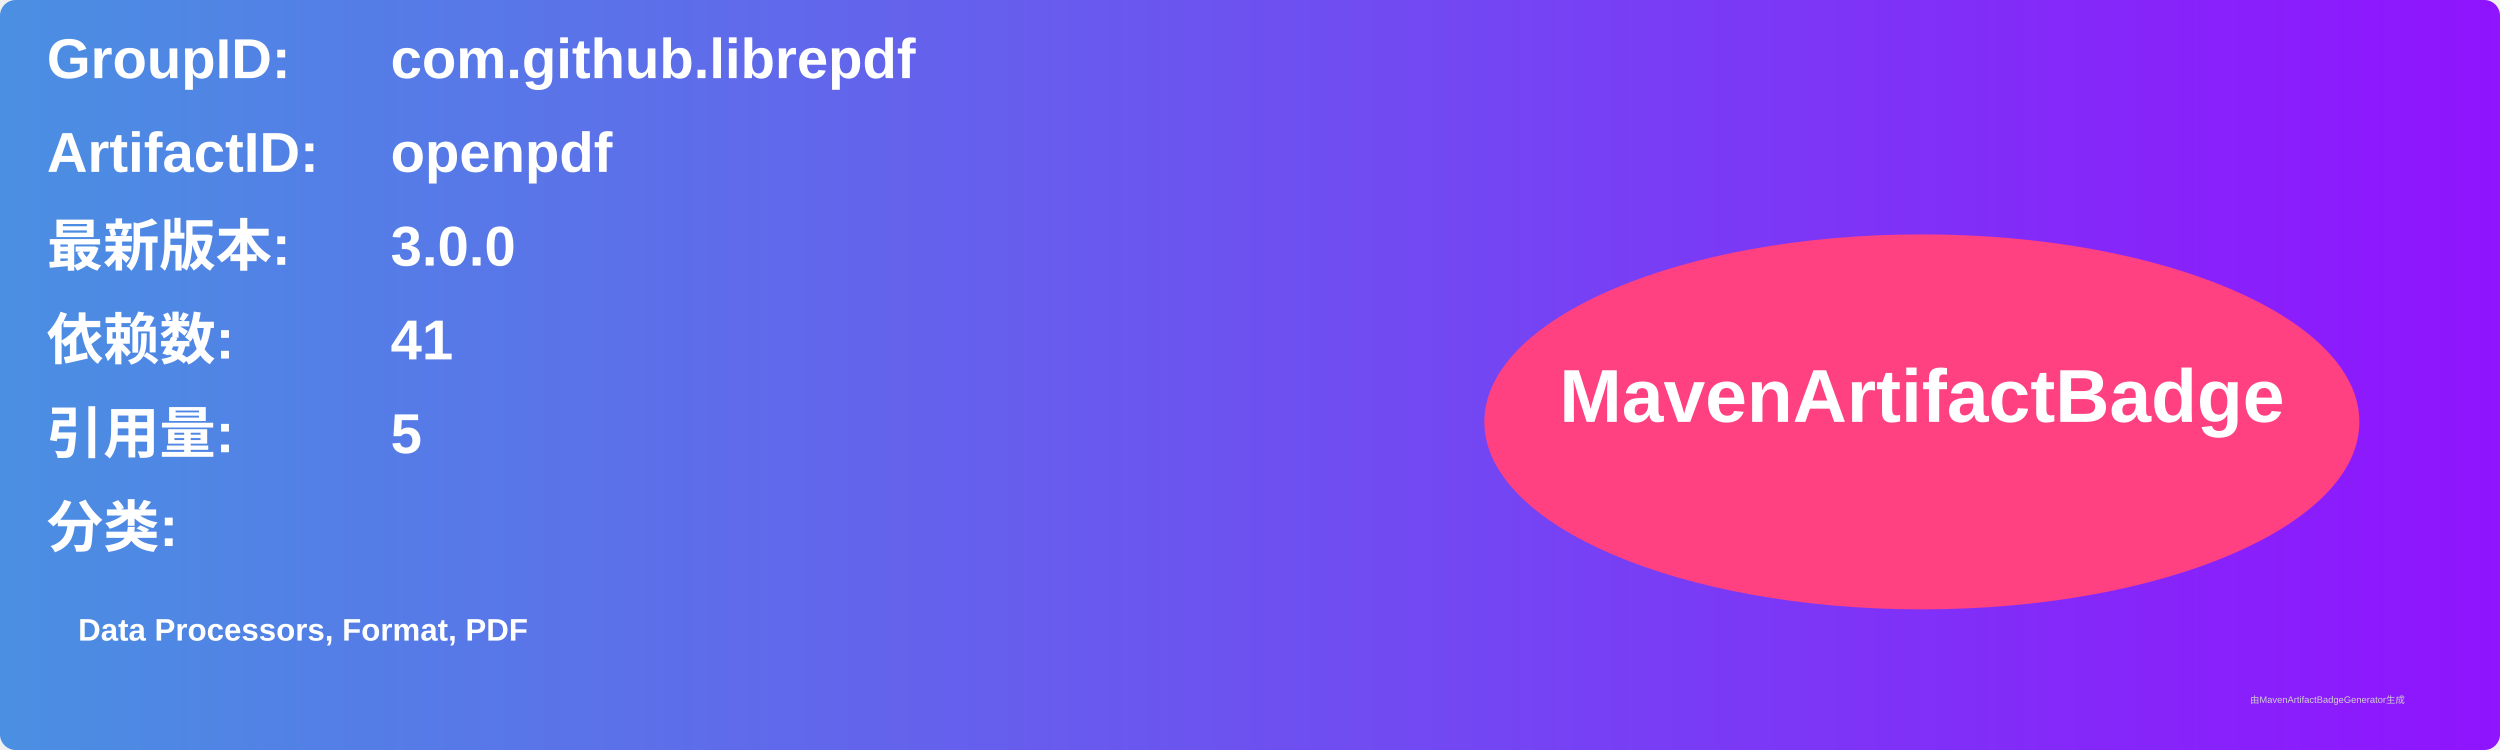
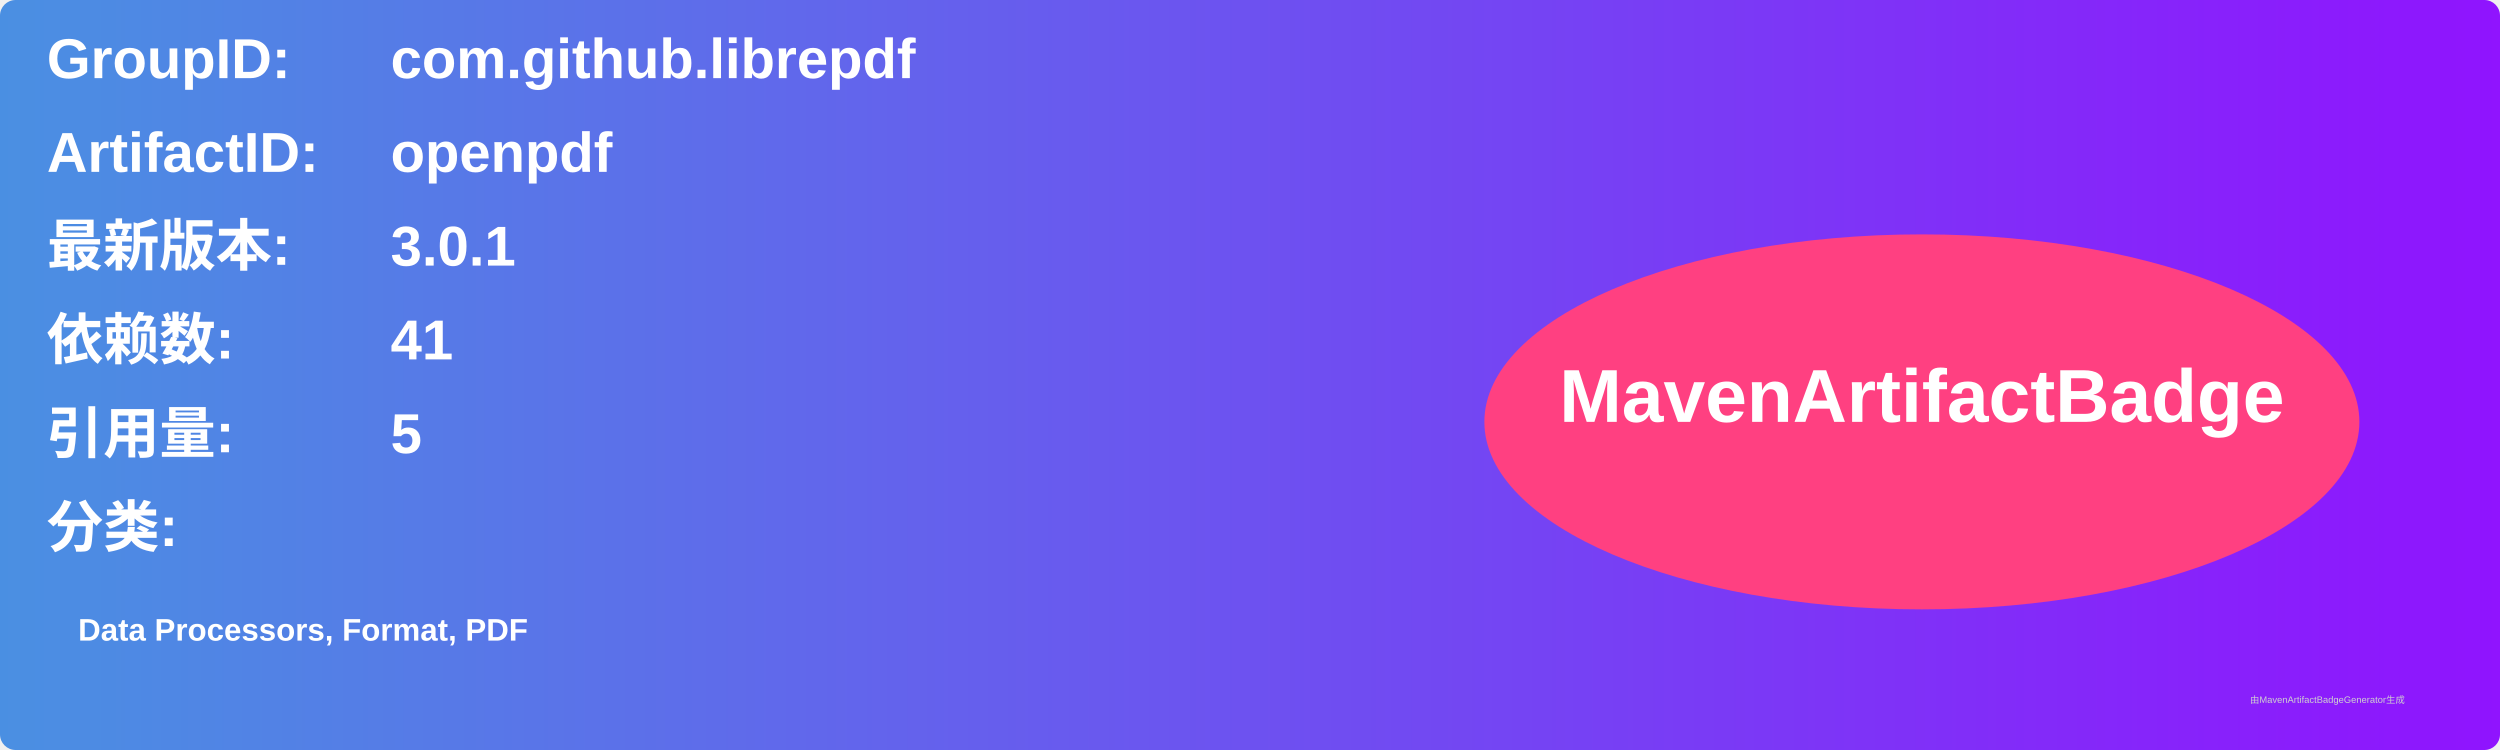
<svg xmlns="http://www.w3.org/2000/svg" width="800" height="240" viewBox="0 0 800 240">
  <linearGradient id="grad" x1="0%" y1="0%" x2="100%" y2="0%">
    <stop offset="0%" stop-color="#4a90e2" />
    <stop offset="100%" stop-color="#9013fe" />
  </linearGradient>
  <rect width="100%" height="100%" rx="5" ry="5" fill="url(#grad)" />
  <g transform="translate(15, 15)">
    <text x="0" y="10" font-family="Arial" font-size="18" fill="white" font-weight="bold" width="260">GroupID:</text>
    <text x="110" y="10" font-family="Arial" font-size="18" fill="white" font-weight="bold" width="460">com.github.librepdf</text>
    <text x="0" y="40" font-family="Arial" font-size="18" fill="white" font-weight="bold" width="260">ArtifactID:</text>
    <text x="110" y="40" font-family="Arial" font-size="18" fill="white" font-weight="bold" width="460">openpdf</text>
    <text x="0" y="70" font-family="Arial" font-size="18" fill="white" font-weight="bold">最新版本:</text>
    <text x="110" y="70" font-family="Arial" font-size="18" fill="white" font-weight="bold">
-       <tspan font-weight="bold">3.0.0</tspan>
+       <tspan font-weight="bold">3.0.1</tspan>
    </text>
    <text x="0" y="100" font-family="Arial" font-size="18" fill="white" font-weight="bold">依赖数: </text>
    <text x="110" y="100" font-family="Arial" font-size="18" fill="white">
      <tspan font-weight="bold">41</tspan>
    </text>
    <text x="0" y="130" font-family="Arial" font-size="18" fill="white" font-weight="bold">引用量: </text>
    <text x="110" y="130" font-family="Arial" font-size="18" fill="white">
      <tspan font-weight="bold">5</tspan>
    </text>
    <text x="0" y="160" font-family="Arial" font-size="18" fill="white" font-weight="bold">分类:</text>
    <text x="10" y="190" font-family="Arial" font-size="10" fill="white">
      <tspan font-weight="bold">Data Processors, Format, PDF</tspan>
    </text>
    <ellipse cx="600" cy="120" rx="140" ry="60" fill="#ff4081" />
    <text x="600" y="120" text-anchor="middle" font-family="Arial" font-size="24" fill="white" font-weight="bold">MavenArtifactBadge</text>
  </g>
  <text x="720" y="225" font-family="Arial" font-size="3" fill="#d0d0d0">由MavenArtifactBadgeGenerator生成</text>
</svg>
